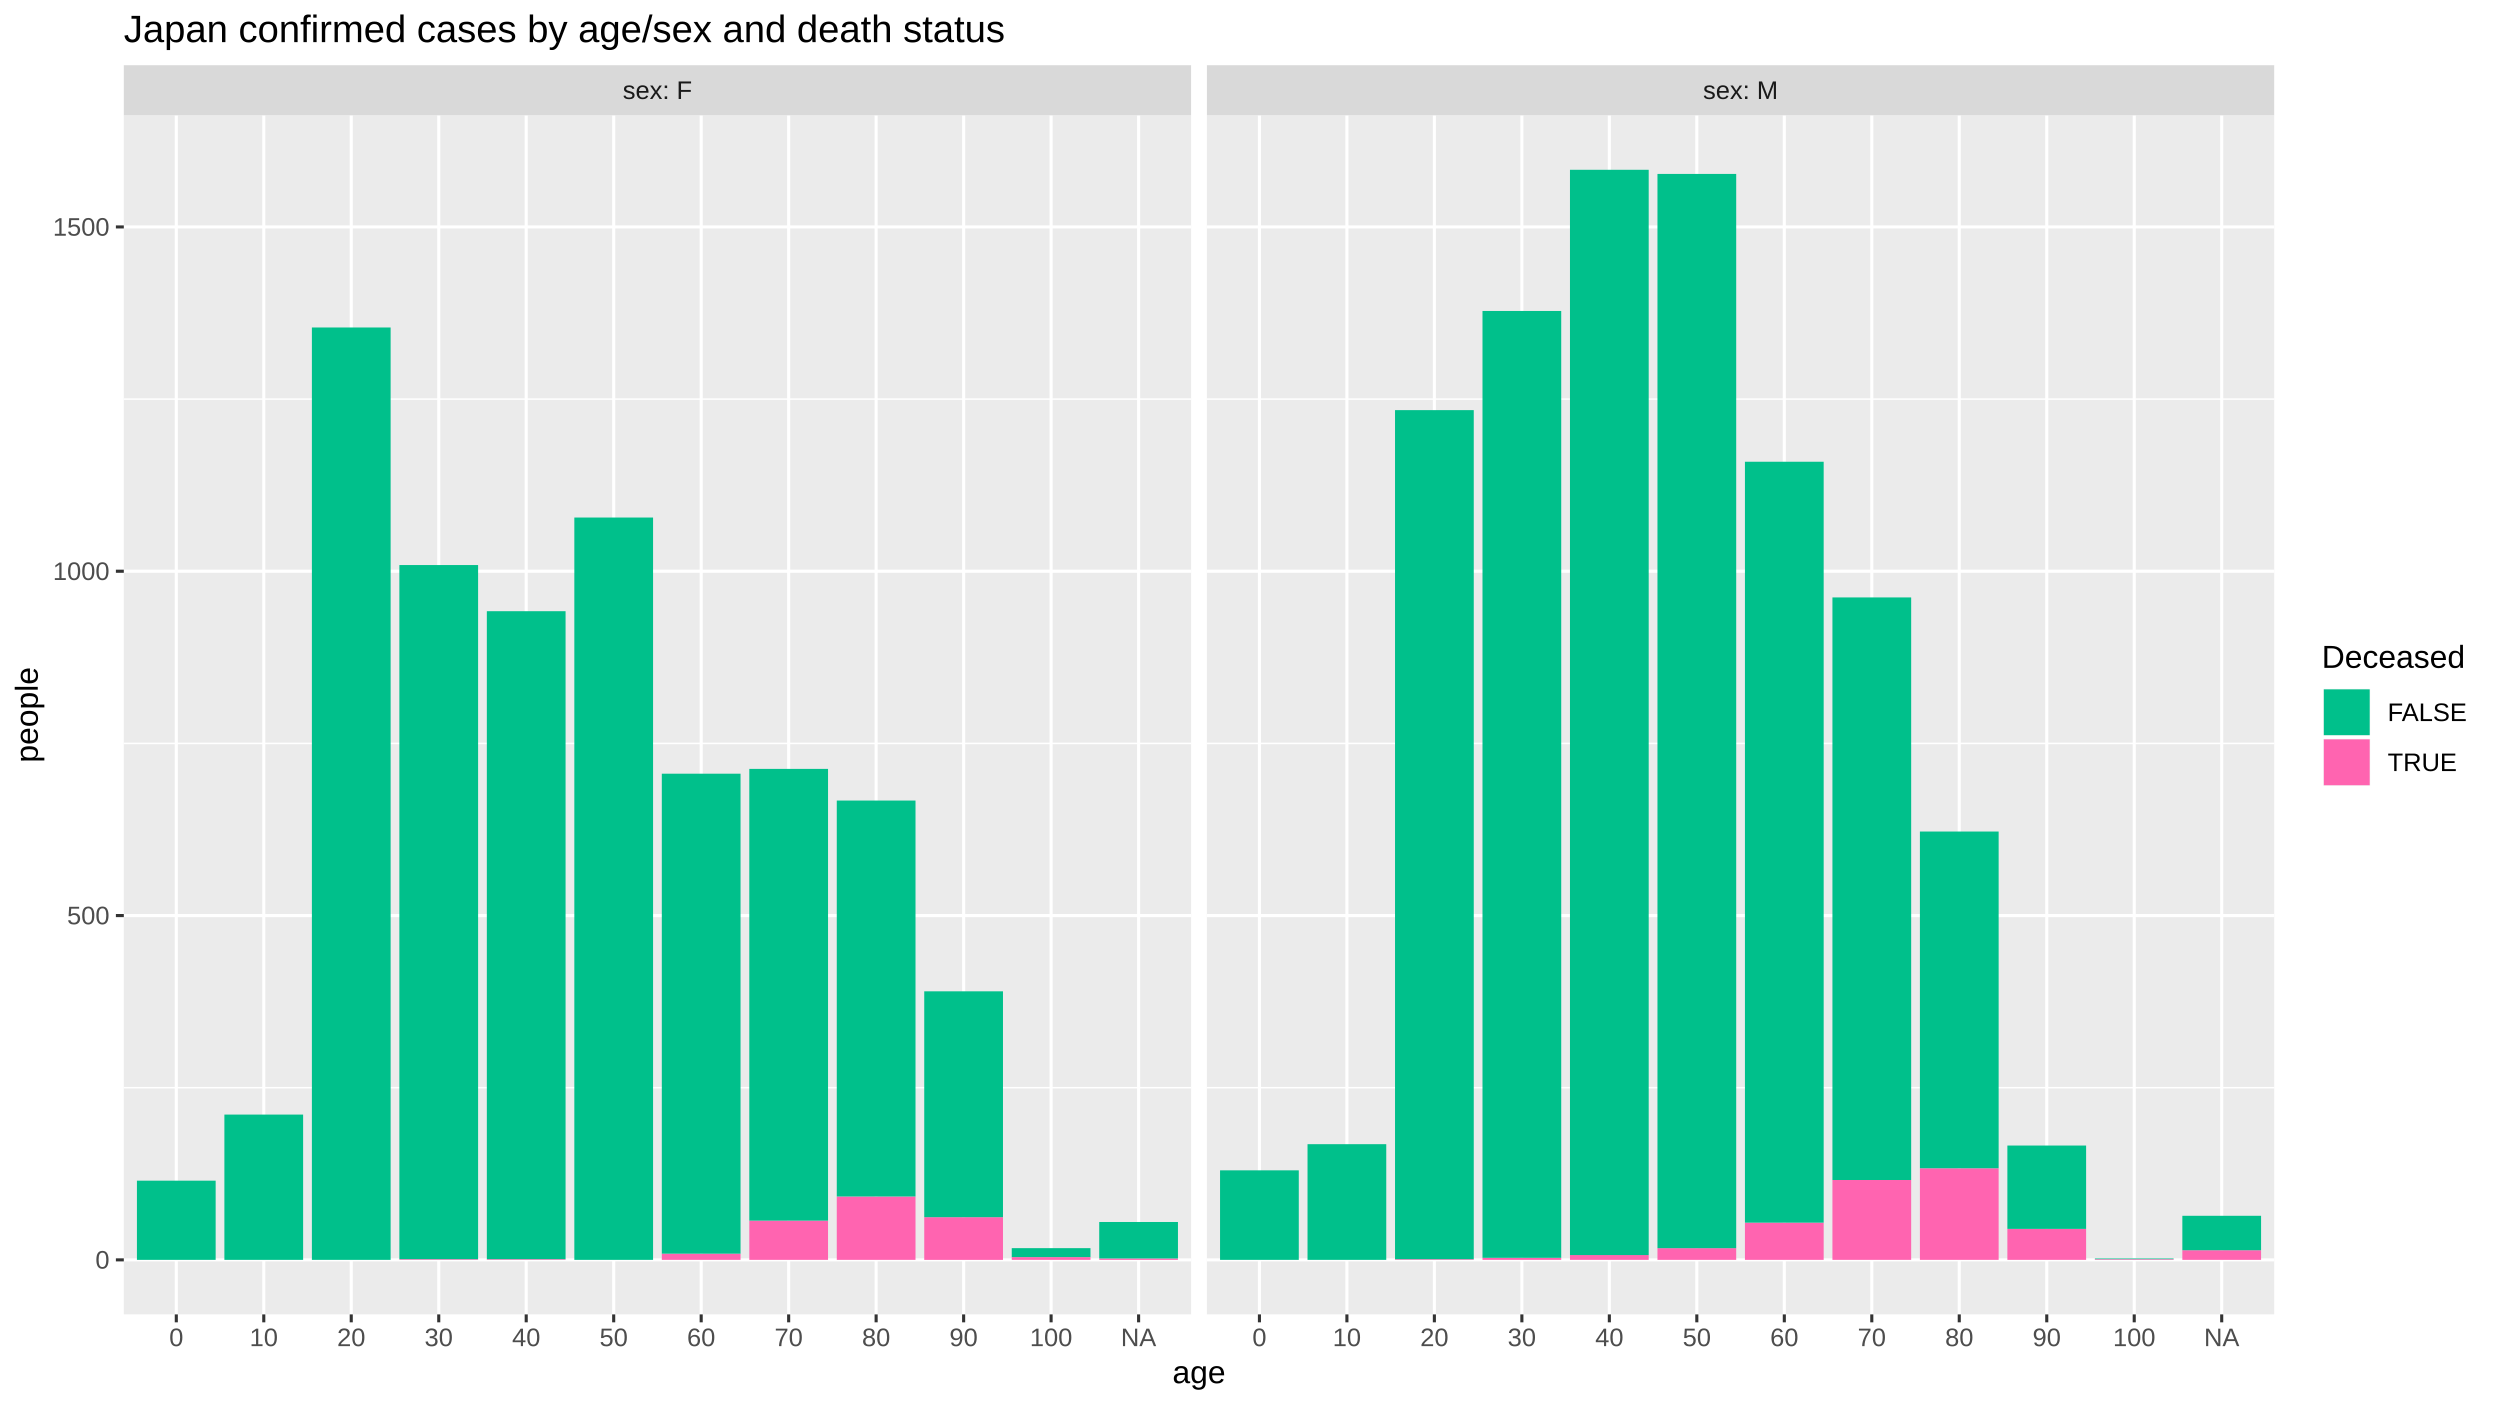
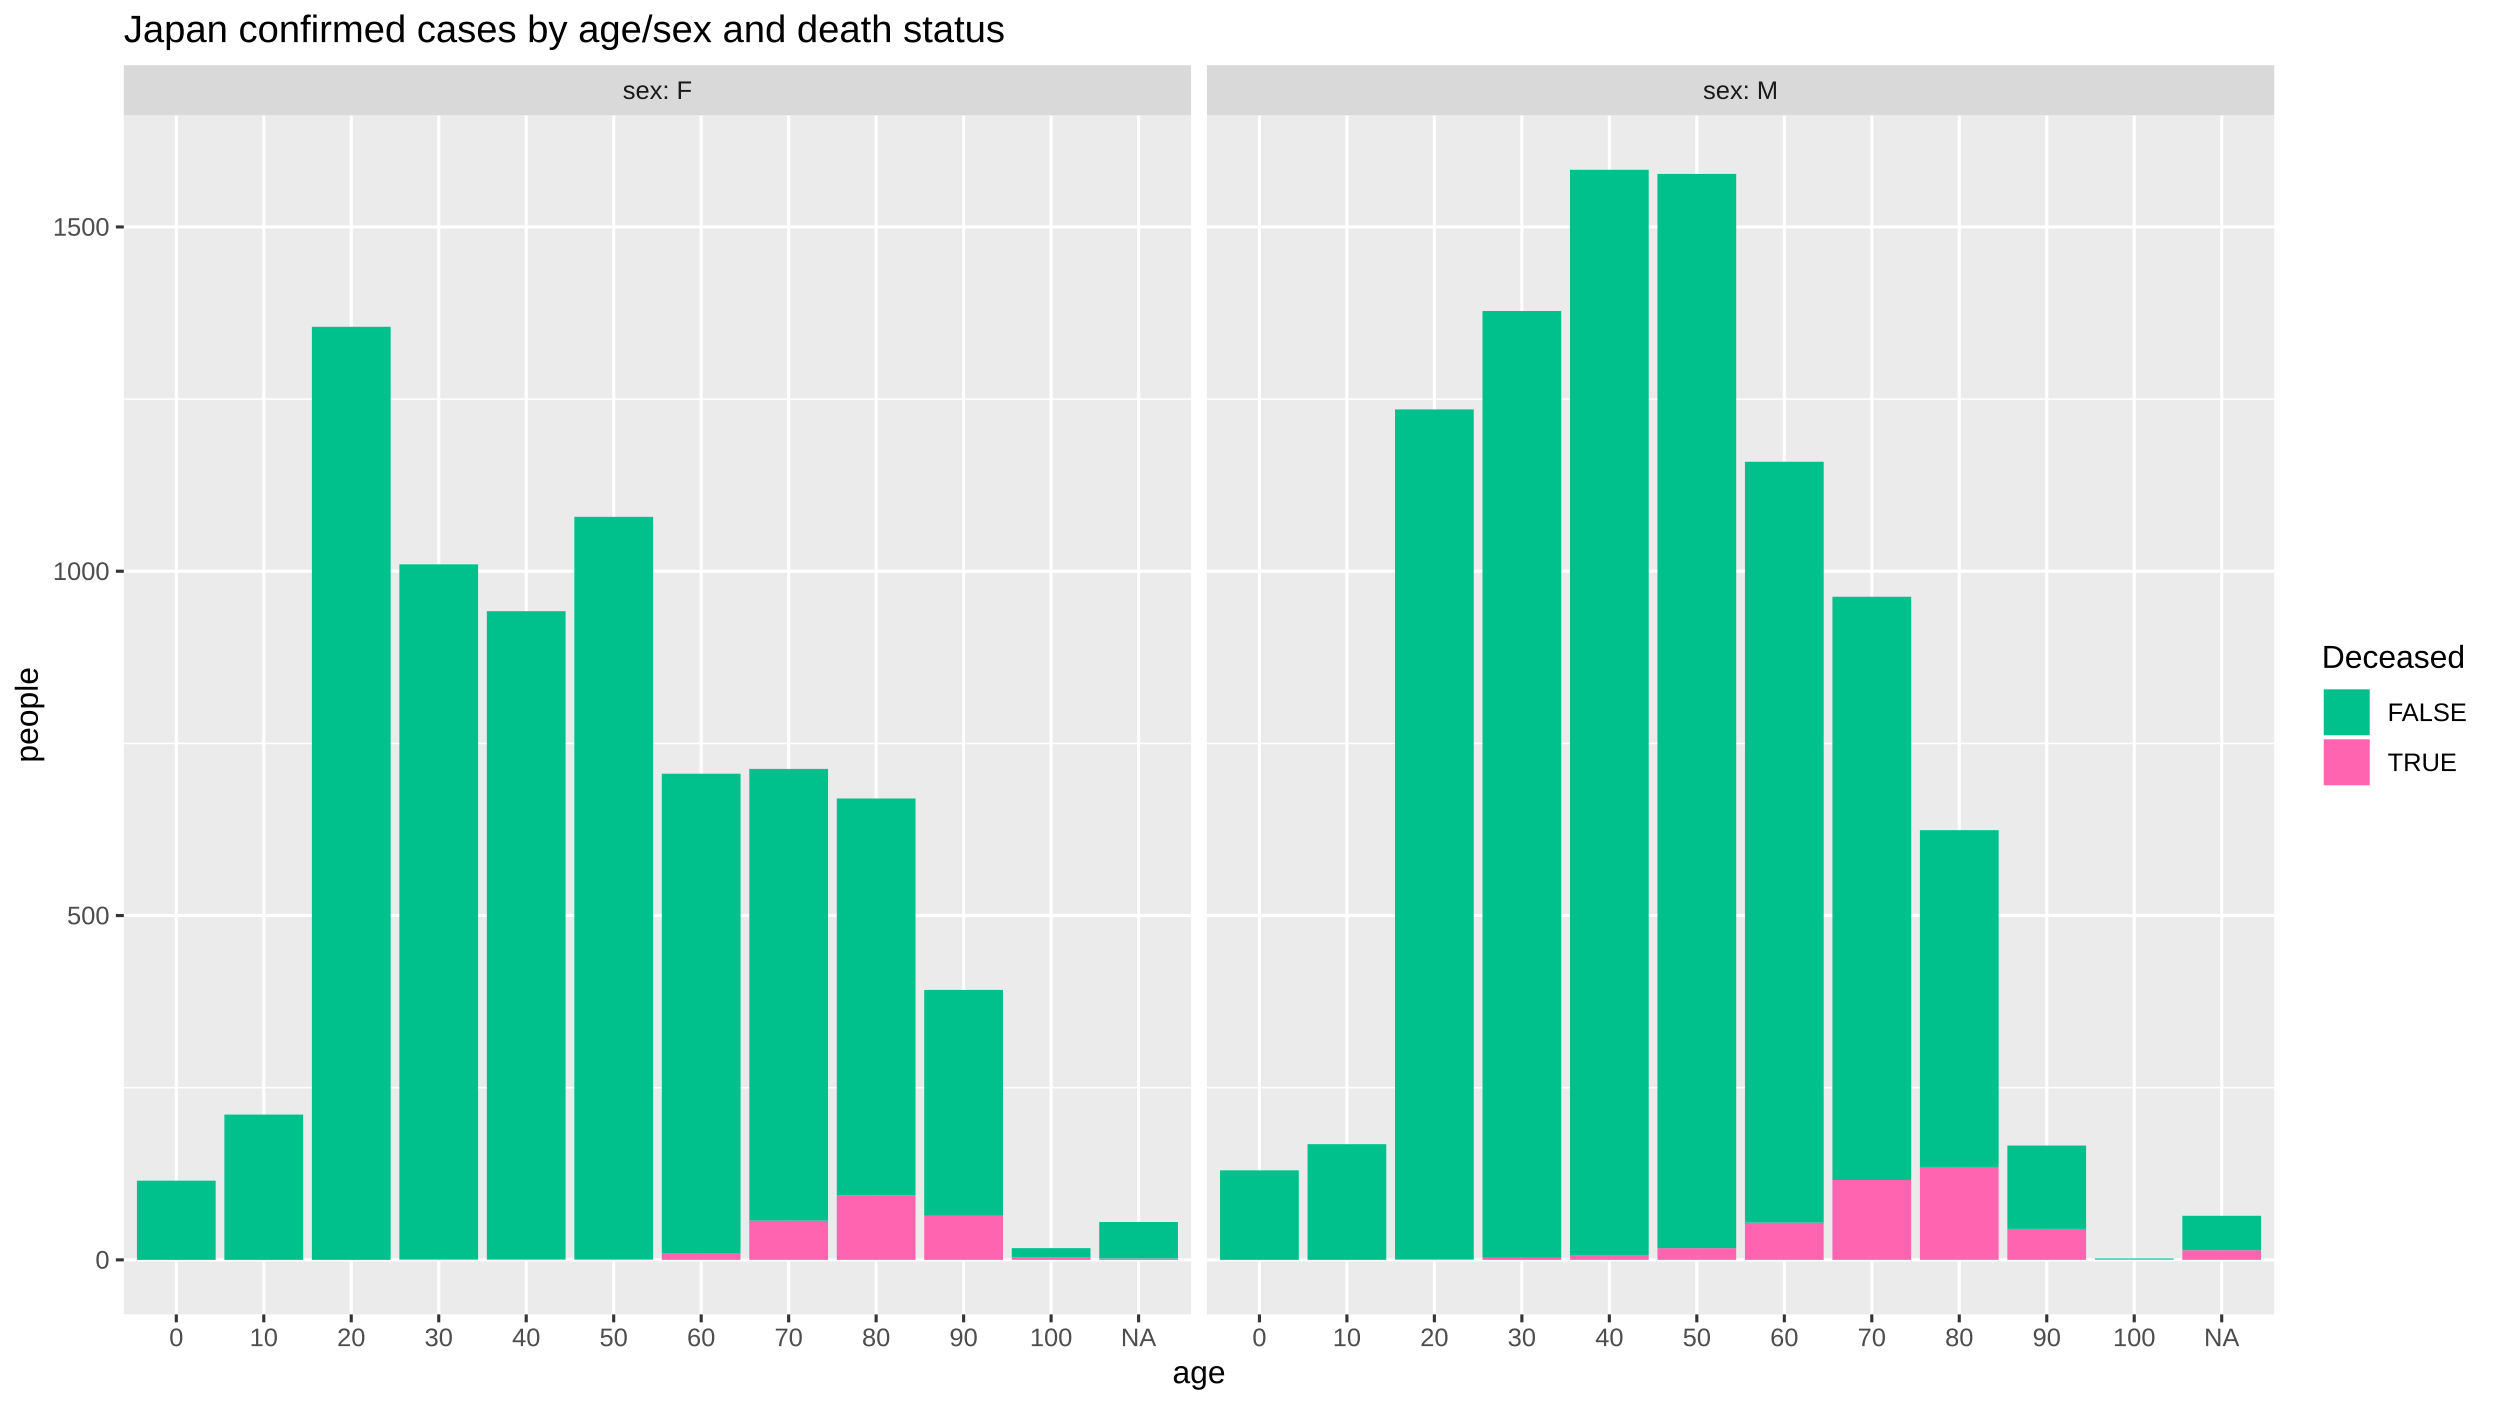
<svg xmlns="http://www.w3.org/2000/svg" viewBox="0 0 864.00 486.00">
  <defs>
    <style type="text/css">
    line, polyline, polygon, path, rect, circle {
      fill: none;
      stroke: #000000;
      stroke-linecap: round;
      stroke-linejoin: round;
      stroke-miterlimit: 10.00;
    }
  </style>
  </defs>
  <rect width="100%" height="100%" style="stroke: none; fill: #FFFFFF;" />
  <rect x="0.00" y="-0" width="864.00" height="486.00" style="stroke-width: 1.07; stroke: #FFFFFF; fill: #FFFFFF;" />
  <defs>
    <clipPath id="cpNDIuNzl8NDExLjY0fDQ1NC4yNXwzOS44NA==">
      <rect x="42.79" y="39.84" width="368.85" height="414.40" />
    </clipPath>
  </defs>
  <rect x="42.79" y="39.84" width="368.85" height="414.40" style="stroke-width: 1.07; stroke: none; fill: #EBEBEB;" clip-path="url(#cpNDIuNzl8NDExLjY0fDQ1NC4yNXwzOS44NA==)" />
  <polyline points="42.79,375.91 411.64,375.91 " style="stroke-width: 0.53; stroke: #FFFFFF; stroke-linecap: butt;" clip-path="url(#cpNDIuNzl8NDExLjY0fDQ1NC4yNXwzOS44NA==)" />
  <polyline points="42.79,256.92 411.64,256.92 " style="stroke-width: 0.53; stroke: #FFFFFF; stroke-linecap: butt;" clip-path="url(#cpNDIuNzl8NDExLjY0fDQ1NC4yNXwzOS44NA==)" />
  <polyline points="42.79,137.93 411.64,137.93 " style="stroke-width: 0.53; stroke: #FFFFFF; stroke-linecap: butt;" clip-path="url(#cpNDIuNzl8NDExLjY0fDQ1NC4yNXwzOS44NA==)" />
  <polyline points="42.79,435.41 411.64,435.41 " style="stroke-width: 1.07; stroke: #FFFFFF; stroke-linecap: butt;" clip-path="url(#cpNDIuNzl8NDExLjY0fDQ1NC4yNXwzOS44NA==)" />
  <polyline points="42.79,316.42 411.64,316.42 " style="stroke-width: 1.07; stroke: #FFFFFF; stroke-linecap: butt;" clip-path="url(#cpNDIuNzl8NDExLjY0fDQ1NC4yNXwzOS44NA==)" />
  <polyline points="42.79,197.42 411.64,197.42 " style="stroke-width: 1.07; stroke: #FFFFFF; stroke-linecap: butt;" clip-path="url(#cpNDIuNzl8NDExLjY0fDQ1NC4yNXwzOS44NA==)" />
  <polyline points="42.79,78.43 411.64,78.43 " style="stroke-width: 1.07; stroke: #FFFFFF; stroke-linecap: butt;" clip-path="url(#cpNDIuNzl8NDExLjY0fDQ1NC4yNXwzOS44NA==)" />
  <polyline points="60.93,454.25 60.93,39.84 " style="stroke-width: 1.07; stroke: #FFFFFF; stroke-linecap: butt;" clip-path="url(#cpNDIuNzl8NDExLjY0fDQ1NC4yNXwzOS44NA==)" />
  <polyline points="91.16,454.25 91.16,39.84 " style="stroke-width: 1.07; stroke: #FFFFFF; stroke-linecap: butt;" clip-path="url(#cpNDIuNzl8NDExLjY0fDQ1NC4yNXwzOS44NA==)" />
  <polyline points="121.39,454.25 121.39,39.84 " style="stroke-width: 1.07; stroke: #FFFFFF; stroke-linecap: butt;" clip-path="url(#cpNDIuNzl8NDExLjY0fDQ1NC4yNXwzOS44NA==)" />
  <polyline points="151.63,454.25 151.63,39.84 " style="stroke-width: 1.07; stroke: #FFFFFF; stroke-linecap: butt;" clip-path="url(#cpNDIuNzl8NDExLjY0fDQ1NC4yNXwzOS44NA==)" />
  <polyline points="181.86,454.25 181.86,39.84 " style="stroke-width: 1.07; stroke: #FFFFFF; stroke-linecap: butt;" clip-path="url(#cpNDIuNzl8NDExLjY0fDQ1NC4yNXwzOS44NA==)" />
  <polyline points="212.09,454.25 212.09,39.84 " style="stroke-width: 1.07; stroke: #FFFFFF; stroke-linecap: butt;" clip-path="url(#cpNDIuNzl8NDExLjY0fDQ1NC4yNXwzOS44NA==)" />
  <polyline points="242.33,454.25 242.33,39.84 " style="stroke-width: 1.07; stroke: #FFFFFF; stroke-linecap: butt;" clip-path="url(#cpNDIuNzl8NDExLjY0fDQ1NC4yNXwzOS44NA==)" />
  <polyline points="272.56,454.25 272.56,39.84 " style="stroke-width: 1.07; stroke: #FFFFFF; stroke-linecap: butt;" clip-path="url(#cpNDIuNzl8NDExLjY0fDQ1NC4yNXwzOS44NA==)" />
  <polyline points="302.79,454.25 302.79,39.84 " style="stroke-width: 1.07; stroke: #FFFFFF; stroke-linecap: butt;" clip-path="url(#cpNDIuNzl8NDExLjY0fDQ1NC4yNXwzOS44NA==)" />
  <polyline points="333.03,454.25 333.03,39.84 " style="stroke-width: 1.07; stroke: #FFFFFF; stroke-linecap: butt;" clip-path="url(#cpNDIuNzl8NDExLjY0fDQ1NC4yNXwzOS44NA==)" />
  <polyline points="363.26,454.25 363.26,39.84 " style="stroke-width: 1.07; stroke: #FFFFFF; stroke-linecap: butt;" clip-path="url(#cpNDIuNzl8NDExLjY0fDQ1NC4yNXwzOS44NA==)" />
  <polyline points="393.50,454.25 393.50,39.84 " style="stroke-width: 1.07; stroke: #FFFFFF; stroke-linecap: butt;" clip-path="url(#cpNDIuNzl8NDExLjY0fDQ1NC4yNXwzOS44NA==)" />
  <rect x="47.32" y="408.04" width="27.21" height="27.37" style="stroke-width: 1.07; stroke: none; stroke-linecap: butt; fill: #00C08B;" clip-path="url(#cpNDIuNzl8NDExLjY0fDQ1NC4yNXwzOS44NA==)" />
  <rect x="77.55" y="385.20" width="27.21" height="50.21" style="stroke-width: 1.07; stroke: none; stroke-linecap: butt; fill: #00C08B;" clip-path="url(#cpNDIuNzl8NDExLjY0fDQ1NC4yNXwzOS44NA==)" />
-   <rect x="107.79" y="113.18" width="27.21" height="322.23" style="stroke-width: 1.07; stroke: none; stroke-linecap: butt; fill: #00C08B;" clip-path="url(#cpNDIuNzl8NDExLjY0fDQ1NC4yNXwzOS44NA==)" />
+   <rect x="107.79" y="112.94" width="27.21" height="322.47" style="stroke-width: 1.07; stroke: none; stroke-linecap: butt; fill: #00C08B;" clip-path="url(#cpNDIuNzl8NDExLjY0fDQ1NC4yNXwzOS44NA==)" />
  <rect x="138.02" y="435.17" width="27.21" height="0.24" style="stroke-width: 1.07; stroke: none; stroke-linecap: butt; fill: #FF64B0;" clip-path="url(#cpNDIuNzl8NDExLjY0fDQ1NC4yNXwzOS44NA==)" />
-   <rect x="138.02" y="195.28" width="27.21" height="239.89" style="stroke-width: 1.07; stroke: none; stroke-linecap: butt; fill: #00C08B;" clip-path="url(#cpNDIuNzl8NDExLjY0fDQ1NC4yNXwzOS44NA==)" />
+   <rect x="138.02" y="195.04" width="27.21" height="240.13" style="stroke-width: 1.07; stroke: none; stroke-linecap: butt; fill: #00C08B;" clip-path="url(#cpNDIuNzl8NDExLjY0fDQ1NC4yNXwzOS44NA==)" />
  <rect x="168.25" y="435.17" width="27.21" height="0.24" style="stroke-width: 1.07; stroke: none; stroke-linecap: butt; fill: #FF64B0;" clip-path="url(#cpNDIuNzl8NDExLjY0fDQ1NC4yNXwzOS44NA==)" />
  <rect x="168.25" y="211.23" width="27.21" height="223.94" style="stroke-width: 1.07; stroke: none; stroke-linecap: butt; fill: #00C08B;" clip-path="url(#cpNDIuNzl8NDExLjY0fDQ1NC4yNXwzOS44NA==)" />
-   <rect x="198.49" y="178.86" width="27.21" height="256.55" style="stroke-width: 1.07; stroke: none; stroke-linecap: butt; fill: #00C08B;" clip-path="url(#cpNDIuNzl8NDExLjY0fDQ1NC4yNXwzOS44NA==)" />
+   <rect x="198.49" y="435.17" width="27.21" height="0.24" style="stroke-width: 1.07; stroke: none; stroke-linecap: butt; fill: #FF64B0;" clip-path="url(#cpNDIuNzl8NDExLjY0fDQ1NC4yNXwzOS44NA==)" />
+   <rect x="198.49" y="178.62" width="27.21" height="256.55" style="stroke-width: 1.07; stroke: none; stroke-linecap: butt; fill: #00C08B;" clip-path="url(#cpNDIuNzl8NDExLjY0fDQ1NC4yNXwzOS44NA==)" />
  <rect x="228.72" y="433.27" width="27.21" height="2.14" style="stroke-width: 1.07; stroke: none; stroke-linecap: butt; fill: #FF64B0;" clip-path="url(#cpNDIuNzl8NDExLjY0fDQ1NC4yNXwzOS44NA==)" />
  <rect x="228.72" y="267.39" width="27.21" height="165.88" style="stroke-width: 1.07; stroke: none; stroke-linecap: butt; fill: #00C08B;" clip-path="url(#cpNDIuNzl8NDExLjY0fDQ1NC4yNXwzOS44NA==)" />
  <rect x="258.96" y="421.84" width="27.21" height="13.57" style="stroke-width: 1.07; stroke: none; stroke-linecap: butt; fill: #FF64B0;" clip-path="url(#cpNDIuNzl8NDExLjY0fDQ1NC4yNXwzOS44NA==)" />
  <rect x="258.96" y="265.73" width="27.21" height="156.12" style="stroke-width: 1.07; stroke: none; stroke-linecap: butt; fill: #00C08B;" clip-path="url(#cpNDIuNzl8NDExLjY0fDQ1NC4yNXwzOS44NA==)" />
-   <rect x="289.19" y="413.52" width="27.21" height="21.89" style="stroke-width: 1.07; stroke: none; stroke-linecap: butt; fill: #FF64B0;" clip-path="url(#cpNDIuNzl8NDExLjY0fDQ1NC4yNXwzOS44NA==)" />
-   <rect x="289.19" y="276.67" width="27.21" height="136.84" style="stroke-width: 1.07; stroke: none; stroke-linecap: butt; fill: #00C08B;" clip-path="url(#cpNDIuNzl8NDExLjY0fDQ1NC4yNXwzOS44NA==)" />
-   <rect x="319.42" y="420.66" width="27.21" height="14.76" style="stroke-width: 1.07; stroke: none; stroke-linecap: butt; fill: #FF64B0;" clip-path="url(#cpNDIuNzl8NDExLjY0fDQ1NC4yNXwzOS44NA==)" />
-   <rect x="319.42" y="342.60" width="27.21" height="78.06" style="stroke-width: 1.07; stroke: none; stroke-linecap: butt; fill: #00C08B;" clip-path="url(#cpNDIuNzl8NDExLjY0fDQ1NC4yNXwzOS44NA==)" />
+   <rect x="289.19" y="413.04" width="27.21" height="22.37" style="stroke-width: 1.07; stroke: none; stroke-linecap: butt; fill: #FF64B0;" clip-path="url(#cpNDIuNzl8NDExLjY0fDQ1NC4yNXwzOS44NA==)" />
+   <rect x="289.19" y="275.96" width="27.21" height="137.08" style="stroke-width: 1.07; stroke: none; stroke-linecap: butt; fill: #00C08B;" clip-path="url(#cpNDIuNzl8NDExLjY0fDQ1NC4yNXwzOS44NA==)" />
+   <rect x="319.42" y="420.18" width="27.21" height="15.23" style="stroke-width: 1.07; stroke: none; stroke-linecap: butt; fill: #FF64B0;" clip-path="url(#cpNDIuNzl8NDExLjY0fDQ1NC4yNXwzOS44NA==)" />
+   <rect x="319.42" y="342.12" width="27.21" height="78.06" style="stroke-width: 1.07; stroke: none; stroke-linecap: butt; fill: #00C08B;" clip-path="url(#cpNDIuNzl8NDExLjY0fDQ1NC4yNXwzOS44NA==)" />
  <rect x="349.66" y="434.46" width="27.21" height="0.95" style="stroke-width: 1.07; stroke: none; stroke-linecap: butt; fill: #FF64B0;" clip-path="url(#cpNDIuNzl8NDExLjY0fDQ1NC4yNXwzOS44NA==)" />
  <rect x="349.66" y="431.36" width="27.21" height="3.09" style="stroke-width: 1.07; stroke: none; stroke-linecap: butt; fill: #00C08B;" clip-path="url(#cpNDIuNzl8NDExLjY0fDQ1NC4yNXwzOS44NA==)" />
  <rect x="379.89" y="434.93" width="27.21" height="0.48" style="stroke-width: 1.07; stroke: none; stroke-linecap: butt; fill: #FF64B0;" clip-path="url(#cpNDIuNzl8NDExLjY0fDQ1NC4yNXwzOS44NA==)" />
  <rect x="379.89" y="422.32" width="27.21" height="12.61" style="stroke-width: 1.07; stroke: none; stroke-linecap: butt; fill: #00C08B;" clip-path="url(#cpNDIuNzl8NDExLjY0fDQ1NC4yNXwzOS44NA==)" />
  <defs>
    <clipPath id="cpMC4wMHw4NjQuMDB8NDg2LjAwfDAuMDA=">
      <rect x="0.00" y="0.00" width="864.00" height="486.00" />
    </clipPath>
  </defs>
  <defs>
    <clipPath id="cpNDE3LjExfDc4NS45N3w0NTQuMjV8MzkuODQ=">
      <rect x="417.11" y="39.84" width="368.85" height="414.40" />
    </clipPath>
  </defs>
  <rect x="417.11" y="39.84" width="368.85" height="414.40" style="stroke-width: 1.07; stroke: none; fill: #EBEBEB;" clip-path="url(#cpNDE3LjExfDc4NS45N3w0NTQuMjV8MzkuODQ=)" />
  <polyline points="417.11,375.91 785.97,375.91 " style="stroke-width: 0.53; stroke: #FFFFFF; stroke-linecap: butt;" clip-path="url(#cpNDE3LjExfDc4NS45N3w0NTQuMjV8MzkuODQ=)" />
  <polyline points="417.11,256.92 785.97,256.92 " style="stroke-width: 0.53; stroke: #FFFFFF; stroke-linecap: butt;" clip-path="url(#cpNDE3LjExfDc4NS45N3w0NTQuMjV8MzkuODQ=)" />
  <polyline points="417.11,137.93 785.97,137.93 " style="stroke-width: 0.53; stroke: #FFFFFF; stroke-linecap: butt;" clip-path="url(#cpNDE3LjExfDc4NS45N3w0NTQuMjV8MzkuODQ=)" />
  <polyline points="417.11,435.41 785.97,435.41 " style="stroke-width: 1.07; stroke: #FFFFFF; stroke-linecap: butt;" clip-path="url(#cpNDE3LjExfDc4NS45N3w0NTQuMjV8MzkuODQ=)" />
  <polyline points="417.11,316.42 785.97,316.42 " style="stroke-width: 1.07; stroke: #FFFFFF; stroke-linecap: butt;" clip-path="url(#cpNDE3LjExfDc4NS45N3w0NTQuMjV8MzkuODQ=)" />
  <polyline points="417.11,197.42 785.97,197.42 " style="stroke-width: 1.07; stroke: #FFFFFF; stroke-linecap: butt;" clip-path="url(#cpNDE3LjExfDc4NS45N3w0NTQuMjV8MzkuODQ=)" />
  <polyline points="417.11,78.43 785.97,78.43 " style="stroke-width: 1.07; stroke: #FFFFFF; stroke-linecap: butt;" clip-path="url(#cpNDE3LjExfDc4NS45N3w0NTQuMjV8MzkuODQ=)" />
  <polyline points="435.26,454.25 435.26,39.84 " style="stroke-width: 1.07; stroke: #FFFFFF; stroke-linecap: butt;" clip-path="url(#cpNDE3LjExfDc4NS45N3w0NTQuMjV8MzkuODQ=)" />
  <polyline points="465.49,454.25 465.49,39.84 " style="stroke-width: 1.07; stroke: #FFFFFF; stroke-linecap: butt;" clip-path="url(#cpNDE3LjExfDc4NS45N3w0NTQuMjV8MzkuODQ=)" />
  <polyline points="495.72,454.25 495.72,39.84 " style="stroke-width: 1.07; stroke: #FFFFFF; stroke-linecap: butt;" clip-path="url(#cpNDE3LjExfDc4NS45N3w0NTQuMjV8MzkuODQ=)" />
  <polyline points="525.96,454.25 525.96,39.84 " style="stroke-width: 1.07; stroke: #FFFFFF; stroke-linecap: butt;" clip-path="url(#cpNDE3LjExfDc4NS45N3w0NTQuMjV8MzkuODQ=)" />
  <polyline points="556.19,454.25 556.19,39.84 " style="stroke-width: 1.07; stroke: #FFFFFF; stroke-linecap: butt;" clip-path="url(#cpNDE3LjExfDc4NS45N3w0NTQuMjV8MzkuODQ=)" />
  <polyline points="586.42,454.25 586.42,39.84 " style="stroke-width: 1.07; stroke: #FFFFFF; stroke-linecap: butt;" clip-path="url(#cpNDE3LjExfDc4NS45N3w0NTQuMjV8MzkuODQ=)" />
  <polyline points="616.66,454.25 616.66,39.84 " style="stroke-width: 1.07; stroke: #FFFFFF; stroke-linecap: butt;" clip-path="url(#cpNDE3LjExfDc4NS45N3w0NTQuMjV8MzkuODQ=)" />
  <polyline points="646.89,454.25 646.89,39.84 " style="stroke-width: 1.07; stroke: #FFFFFF; stroke-linecap: butt;" clip-path="url(#cpNDE3LjExfDc4NS45N3w0NTQuMjV8MzkuODQ=)" />
  <polyline points="677.12,454.25 677.12,39.84 " style="stroke-width: 1.07; stroke: #FFFFFF; stroke-linecap: butt;" clip-path="url(#cpNDE3LjExfDc4NS45N3w0NTQuMjV8MzkuODQ=)" />
  <polyline points="707.36,454.25 707.36,39.84 " style="stroke-width: 1.07; stroke: #FFFFFF; stroke-linecap: butt;" clip-path="url(#cpNDE3LjExfDc4NS45N3w0NTQuMjV8MzkuODQ=)" />
  <polyline points="737.59,454.25 737.59,39.84 " style="stroke-width: 1.07; stroke: #FFFFFF; stroke-linecap: butt;" clip-path="url(#cpNDE3LjExfDc4NS45N3w0NTQuMjV8MzkuODQ=)" />
  <polyline points="767.82,454.25 767.82,39.84 " style="stroke-width: 1.07; stroke: #FFFFFF; stroke-linecap: butt;" clip-path="url(#cpNDE3LjExfDc4NS45N3w0NTQuMjV8MzkuODQ=)" />
  <rect x="421.65" y="404.47" width="27.21" height="30.94" style="stroke-width: 1.07; stroke: none; stroke-linecap: butt; fill: #00C08B;" clip-path="url(#cpNDE3LjExfDc4NS45N3w0NTQuMjV8MzkuODQ=)" />
  <rect x="451.88" y="395.43" width="27.21" height="39.98" style="stroke-width: 1.07; stroke: none; stroke-linecap: butt; fill: #00C08B;" clip-path="url(#cpNDE3LjExfDc4NS45N3w0NTQuMjV8MzkuODQ=)" />
  <rect x="482.12" y="435.17" width="27.21" height="0.24" style="stroke-width: 1.07; stroke: none; stroke-linecap: butt; fill: #FF64B0;" clip-path="url(#cpNDE3LjExfDc4NS45N3w0NTQuMjV8MzkuODQ=)" />
-   <rect x="482.12" y="141.74" width="27.21" height="293.44" style="stroke-width: 1.07; stroke: none; stroke-linecap: butt; fill: #00C08B;" clip-path="url(#cpNDE3LjExfDc4NS45N3w0NTQuMjV8MzkuODQ=)" />
+   <rect x="482.12" y="141.50" width="27.21" height="293.67" style="stroke-width: 1.07; stroke: none; stroke-linecap: butt; fill: #00C08B;" clip-path="url(#cpNDE3LjExfDc4NS45N3w0NTQuMjV8MzkuODQ=)" />
  <rect x="512.35" y="434.70" width="27.21" height="0.71" style="stroke-width: 1.07; stroke: none; stroke-linecap: butt; fill: #FF64B0;" clip-path="url(#cpNDE3LjExfDc4NS45N3w0NTQuMjV8MzkuODQ=)" />
  <rect x="512.35" y="107.47" width="27.21" height="327.23" style="stroke-width: 1.07; stroke: none; stroke-linecap: butt; fill: #00C08B;" clip-path="url(#cpNDE3LjExfDc4NS45N3w0NTQuMjV8MzkuODQ=)" />
  <rect x="542.58" y="433.74" width="27.21" height="1.67" style="stroke-width: 1.07; stroke: none; stroke-linecap: butt; fill: #FF64B0;" clip-path="url(#cpNDE3LjExfDc4NS45N3w0NTQuMjV8MzkuODQ=)" />
  <rect x="542.58" y="58.68" width="27.21" height="375.07" style="stroke-width: 1.07; stroke: none; stroke-linecap: butt; fill: #00C08B;" clip-path="url(#cpNDE3LjExfDc4NS45N3w0NTQuMjV8MzkuODQ=)" />
  <rect x="572.82" y="431.36" width="27.21" height="4.05" style="stroke-width: 1.07; stroke: none; stroke-linecap: butt; fill: #FF64B0;" clip-path="url(#cpNDE3LjExfDc4NS45N3w0NTQuMjV8MzkuODQ=)" />
  <rect x="572.82" y="60.11" width="27.21" height="371.26" style="stroke-width: 1.07; stroke: none; stroke-linecap: butt; fill: #00C08B;" clip-path="url(#cpNDE3LjExfDc4NS45N3w0NTQuMjV8MzkuODQ=)" />
  <rect x="603.05" y="422.56" width="27.21" height="12.85" style="stroke-width: 1.07; stroke: none; stroke-linecap: butt; fill: #FF64B0;" clip-path="url(#cpNDE3LjExfDc4NS45N3w0NTQuMjV8MzkuODQ=)" />
  <rect x="603.05" y="159.58" width="27.21" height="262.97" style="stroke-width: 1.07; stroke: none; stroke-linecap: butt; fill: #00C08B;" clip-path="url(#cpNDE3LjExfDc4NS45N3w0NTQuMjV8MzkuODQ=)" />
  <rect x="633.29" y="407.80" width="27.21" height="27.61" style="stroke-width: 1.07; stroke: none; stroke-linecap: butt; fill: #FF64B0;" clip-path="url(#cpNDE3LjExfDc4NS45N3w0NTQuMjV8MzkuODQ=)" />
-   <rect x="633.29" y="206.47" width="27.21" height="201.34" style="stroke-width: 1.07; stroke: none; stroke-linecap: butt; fill: #00C08B;" clip-path="url(#cpNDE3LjExfDc4NS45N3w0NTQuMjV8MzkuODQ=)" />
-   <rect x="663.52" y="403.76" width="27.21" height="31.65" style="stroke-width: 1.07; stroke: none; stroke-linecap: butt; fill: #FF64B0;" clip-path="url(#cpNDE3LjExfDc4NS45N3w0NTQuMjV8MzkuODQ=)" />
-   <rect x="663.52" y="287.38" width="27.21" height="116.37" style="stroke-width: 1.07; stroke: none; stroke-linecap: butt; fill: #00C08B;" clip-path="url(#cpNDE3LjExfDc4NS45N3w0NTQuMjV8MzkuODQ=)" />
+   <rect x="633.29" y="206.23" width="27.21" height="201.57" style="stroke-width: 1.07; stroke: none; stroke-linecap: butt; fill: #00C08B;" clip-path="url(#cpNDE3LjExfDc4NS45N3w0NTQuMjV8MzkuODQ=)" />
+   <rect x="663.52" y="403.28" width="27.21" height="32.13" style="stroke-width: 1.07; stroke: none; stroke-linecap: butt; fill: #FF64B0;" clip-path="url(#cpNDE3LjExfDc4NS45N3w0NTQuMjV8MzkuODQ=)" />
+   <rect x="663.52" y="286.91" width="27.21" height="116.37" style="stroke-width: 1.07; stroke: none; stroke-linecap: butt; fill: #00C08B;" clip-path="url(#cpNDE3LjExfDc4NS45N3w0NTQuMjV8MzkuODQ=)" />
  <rect x="693.75" y="424.70" width="27.21" height="10.71" style="stroke-width: 1.07; stroke: none; stroke-linecap: butt; fill: #FF64B0;" clip-path="url(#cpNDE3LjExfDc4NS45N3w0NTQuMjV8MzkuODQ=)" />
  <rect x="693.75" y="395.90" width="27.21" height="28.80" style="stroke-width: 1.07; stroke: none; stroke-linecap: butt; fill: #00C08B;" clip-path="url(#cpNDE3LjExfDc4NS45N3w0NTQuMjV8MzkuODQ=)" />
  <rect x="723.99" y="435.17" width="27.21" height="0.24" style="stroke-width: 1.07; stroke: none; stroke-linecap: butt; fill: #FF64B0;" clip-path="url(#cpNDE3LjExfDc4NS45N3w0NTQuMjV8MzkuODQ=)" />
  <rect x="723.99" y="434.93" width="27.21" height="0.24" style="stroke-width: 1.07; stroke: none; stroke-linecap: butt; fill: #00C08B;" clip-path="url(#cpNDE3LjExfDc4NS45N3w0NTQuMjV8MzkuODQ=)" />
  <rect x="754.22" y="432.08" width="27.21" height="3.33" style="stroke-width: 1.07; stroke: none; stroke-linecap: butt; fill: #FF64B0;" clip-path="url(#cpNDE3LjExfDc4NS45N3w0NTQuMjV8MzkuODQ=)" />
  <rect x="754.22" y="420.18" width="27.21" height="11.90" style="stroke-width: 1.07; stroke: none; stroke-linecap: butt; fill: #00C08B;" clip-path="url(#cpNDE3LjExfDc4NS45N3w0NTQuMjV8MzkuODQ=)" />
  <defs>
    <clipPath id="cpMC4wMHw4NjQuMDB8NDg2LjAwfDAuMDA=">
      <rect x="0.00" y="0.00" width="864.00" height="486.00" />
    </clipPath>
  </defs>
  <defs>
    <clipPath id="cpNDIuNzl8NDExLjY0fDM5Ljg0fDIyLjUz">
      <rect x="42.79" y="22.53" width="368.85" height="17.31" />
    </clipPath>
  </defs>
  <rect x="42.79" y="22.53" width="368.85" height="17.31" style="stroke-width: 1.07; stroke: none; fill: #D9D9D9;" clip-path="url(#cpNDIuNzl8NDExLjY0fDM5Ljg0fDIyLjUz)" />
  <g clip-path="url(#cpNDIuNzl8NDExLjY0fDM5Ljg0fDIyLjUz)">
    <text x="215.23" y="34.21" style="font-size: 8.80px; fill: #1A1A1A; font-family: Liberation Sans;" textLength="23.96px" lengthAdjust="spacingAndGlyphs">sex: F</text>
  </g>
  <defs>
    <clipPath id="cpMC4wMHw4NjQuMDB8NDg2LjAwfDAuMDA=">
      <rect x="0.00" y="0.00" width="864.00" height="486.00" />
    </clipPath>
  </defs>
  <defs>
    <clipPath id="cpNDE3LjExfDc4NS45N3wzOS44NHwyMi41Mw==">
      <rect x="417.11" y="22.53" width="368.85" height="17.31" />
    </clipPath>
  </defs>
  <rect x="417.11" y="22.53" width="368.85" height="17.31" style="stroke-width: 1.07; stroke: none; fill: #D9D9D9;" clip-path="url(#cpNDE3LjExfDc4NS45N3wzOS44NHwyMi41Mw==)" />
  <g clip-path="url(#cpNDE3LjExfDc4NS45N3wzOS44NHwyMi41Mw==)">
    <text x="588.58" y="34.21" style="font-size: 8.80px; fill: #1A1A1A; font-family: Liberation Sans;" textLength="25.91px" lengthAdjust="spacingAndGlyphs">sex: M</text>
  </g>
  <defs>
    <clipPath id="cpMC4wMHw4NjQuMDB8NDg2LjAwfDAuMDA=">
      <rect x="0.00" y="0.00" width="864.00" height="486.00" />
    </clipPath>
  </defs>
  <polyline points="60.93,456.99 60.93,454.25 " style="stroke-width: 1.07; stroke: #333333; stroke-linecap: butt;" clip-path="url(#cpMC4wMHw4NjQuMDB8NDg2LjAwfDAuMDA=)" />
  <polyline points="91.16,456.99 91.16,454.25 " style="stroke-width: 1.07; stroke: #333333; stroke-linecap: butt;" clip-path="url(#cpMC4wMHw4NjQuMDB8NDg2LjAwfDAuMDA=)" />
  <polyline points="121.39,456.99 121.39,454.25 " style="stroke-width: 1.07; stroke: #333333; stroke-linecap: butt;" clip-path="url(#cpMC4wMHw4NjQuMDB8NDg2LjAwfDAuMDA=)" />
  <polyline points="151.63,456.99 151.63,454.25 " style="stroke-width: 1.07; stroke: #333333; stroke-linecap: butt;" clip-path="url(#cpMC4wMHw4NjQuMDB8NDg2LjAwfDAuMDA=)" />
  <polyline points="181.86,456.99 181.86,454.25 " style="stroke-width: 1.07; stroke: #333333; stroke-linecap: butt;" clip-path="url(#cpMC4wMHw4NjQuMDB8NDg2LjAwfDAuMDA=)" />
  <polyline points="212.09,456.99 212.09,454.25 " style="stroke-width: 1.07; stroke: #333333; stroke-linecap: butt;" clip-path="url(#cpMC4wMHw4NjQuMDB8NDg2LjAwfDAuMDA=)" />
  <polyline points="242.33,456.99 242.33,454.25 " style="stroke-width: 1.07; stroke: #333333; stroke-linecap: butt;" clip-path="url(#cpMC4wMHw4NjQuMDB8NDg2LjAwfDAuMDA=)" />
  <polyline points="272.56,456.99 272.56,454.25 " style="stroke-width: 1.07; stroke: #333333; stroke-linecap: butt;" clip-path="url(#cpMC4wMHw4NjQuMDB8NDg2LjAwfDAuMDA=)" />
  <polyline points="302.79,456.99 302.79,454.25 " style="stroke-width: 1.07; stroke: #333333; stroke-linecap: butt;" clip-path="url(#cpMC4wMHw4NjQuMDB8NDg2LjAwfDAuMDA=)" />
  <polyline points="333.03,456.99 333.03,454.25 " style="stroke-width: 1.07; stroke: #333333; stroke-linecap: butt;" clip-path="url(#cpMC4wMHw4NjQuMDB8NDg2LjAwfDAuMDA=)" />
  <polyline points="363.26,456.99 363.26,454.25 " style="stroke-width: 1.07; stroke: #333333; stroke-linecap: butt;" clip-path="url(#cpMC4wMHw4NjQuMDB8NDg2LjAwfDAuMDA=)" />
  <polyline points="393.50,456.99 393.50,454.25 " style="stroke-width: 1.07; stroke: #333333; stroke-linecap: butt;" clip-path="url(#cpMC4wMHw4NjQuMDB8NDg2LjAwfDAuMDA=)" />
  <g clip-path="url(#cpMC4wMHw4NjQuMDB8NDg2LjAwfDAuMDA=)">
    <text x="58.48" y="465.23" style="font-size: 8.80px; fill: #4D4D4D; font-family: Liberation Sans;" textLength="4.89px" lengthAdjust="spacingAndGlyphs">0</text>
  </g>
  <g clip-path="url(#cpMC4wMHw4NjQuMDB8NDg2LjAwfDAuMDA=)">
    <text x="86.27" y="465.23" style="font-size: 8.80px; fill: #4D4D4D; font-family: Liberation Sans;" textLength="9.79px" lengthAdjust="spacingAndGlyphs">10</text>
  </g>
  <g clip-path="url(#cpMC4wMHw4NjQuMDB8NDg2LjAwfDAuMDA=)">
    <text x="116.50" y="465.23" style="font-size: 8.80px; fill: #4D4D4D; font-family: Liberation Sans;" textLength="9.79px" lengthAdjust="spacingAndGlyphs">20</text>
  </g>
  <g clip-path="url(#cpMC4wMHw4NjQuMDB8NDg2LjAwfDAuMDA=)">
    <text x="146.73" y="465.23" style="font-size: 8.80px; fill: #4D4D4D; font-family: Liberation Sans;" textLength="9.79px" lengthAdjust="spacingAndGlyphs">30</text>
  </g>
  <g clip-path="url(#cpMC4wMHw4NjQuMDB8NDg2LjAwfDAuMDA=)">
    <text x="176.97" y="465.23" style="font-size: 8.80px; fill: #4D4D4D; font-family: Liberation Sans;" textLength="9.79px" lengthAdjust="spacingAndGlyphs">40</text>
  </g>
  <g clip-path="url(#cpMC4wMHw4NjQuMDB8NDg2LjAwfDAuMDA=)">
    <text x="207.20" y="465.23" style="font-size: 8.80px; fill: #4D4D4D; font-family: Liberation Sans;" textLength="9.79px" lengthAdjust="spacingAndGlyphs">50</text>
  </g>
  <g clip-path="url(#cpMC4wMHw4NjQuMDB8NDg2LjAwfDAuMDA=)">
    <text x="237.43" y="465.23" style="font-size: 8.80px; fill: #4D4D4D; font-family: Liberation Sans;" textLength="9.79px" lengthAdjust="spacingAndGlyphs">60</text>
  </g>
  <g clip-path="url(#cpMC4wMHw4NjQuMDB8NDg2LjAwfDAuMDA=)">
    <text x="267.67" y="465.23" style="font-size: 8.80px; fill: #4D4D4D; font-family: Liberation Sans;" textLength="9.79px" lengthAdjust="spacingAndGlyphs">70</text>
  </g>
  <g clip-path="url(#cpMC4wMHw4NjQuMDB8NDg2LjAwfDAuMDA=)">
    <text x="297.90" y="465.23" style="font-size: 8.80px; fill: #4D4D4D; font-family: Liberation Sans;" textLength="9.79px" lengthAdjust="spacingAndGlyphs">80</text>
  </g>
  <g clip-path="url(#cpMC4wMHw4NjQuMDB8NDg2LjAwfDAuMDA=)">
    <text x="328.13" y="465.23" style="font-size: 8.80px; fill: #4D4D4D; font-family: Liberation Sans;" textLength="9.79px" lengthAdjust="spacingAndGlyphs">90</text>
  </g>
  <g clip-path="url(#cpMC4wMHw4NjQuMDB8NDg2LjAwfDAuMDA=)">
    <text x="355.92" y="465.23" style="font-size: 8.80px; fill: #4D4D4D; font-family: Liberation Sans;" textLength="14.68px" lengthAdjust="spacingAndGlyphs">100</text>
  </g>
  <g clip-path="url(#cpMC4wMHw4NjQuMDB8NDg2LjAwfDAuMDA=)">
    <text x="387.38" y="465.23" style="font-size: 8.80px; fill: #4D4D4D; font-family: Liberation Sans;" textLength="12.22px" lengthAdjust="spacingAndGlyphs">NA</text>
  </g>
  <polyline points="435.26,456.99 435.26,454.25 " style="stroke-width: 1.07; stroke: #333333; stroke-linecap: butt;" clip-path="url(#cpMC4wMHw4NjQuMDB8NDg2LjAwfDAuMDA=)" />
  <polyline points="465.49,456.99 465.49,454.25 " style="stroke-width: 1.07; stroke: #333333; stroke-linecap: butt;" clip-path="url(#cpMC4wMHw4NjQuMDB8NDg2LjAwfDAuMDA=)" />
  <polyline points="495.72,456.99 495.72,454.25 " style="stroke-width: 1.07; stroke: #333333; stroke-linecap: butt;" clip-path="url(#cpMC4wMHw4NjQuMDB8NDg2LjAwfDAuMDA=)" />
  <polyline points="525.96,456.99 525.96,454.25 " style="stroke-width: 1.07; stroke: #333333; stroke-linecap: butt;" clip-path="url(#cpMC4wMHw4NjQuMDB8NDg2LjAwfDAuMDA=)" />
  <polyline points="556.19,456.99 556.19,454.25 " style="stroke-width: 1.07; stroke: #333333; stroke-linecap: butt;" clip-path="url(#cpMC4wMHw4NjQuMDB8NDg2LjAwfDAuMDA=)" />
  <polyline points="586.42,456.99 586.42,454.25 " style="stroke-width: 1.07; stroke: #333333; stroke-linecap: butt;" clip-path="url(#cpMC4wMHw4NjQuMDB8NDg2LjAwfDAuMDA=)" />
  <polyline points="616.66,456.99 616.66,454.25 " style="stroke-width: 1.07; stroke: #333333; stroke-linecap: butt;" clip-path="url(#cpMC4wMHw4NjQuMDB8NDg2LjAwfDAuMDA=)" />
  <polyline points="646.89,456.99 646.89,454.25 " style="stroke-width: 1.07; stroke: #333333; stroke-linecap: butt;" clip-path="url(#cpMC4wMHw4NjQuMDB8NDg2LjAwfDAuMDA=)" />
  <polyline points="677.12,456.99 677.12,454.25 " style="stroke-width: 1.07; stroke: #333333; stroke-linecap: butt;" clip-path="url(#cpMC4wMHw4NjQuMDB8NDg2LjAwfDAuMDA=)" />
  <polyline points="707.36,456.99 707.36,454.25 " style="stroke-width: 1.07; stroke: #333333; stroke-linecap: butt;" clip-path="url(#cpMC4wMHw4NjQuMDB8NDg2LjAwfDAuMDA=)" />
  <polyline points="737.59,456.99 737.59,454.25 " style="stroke-width: 1.07; stroke: #333333; stroke-linecap: butt;" clip-path="url(#cpMC4wMHw4NjQuMDB8NDg2LjAwfDAuMDA=)" />
  <polyline points="767.82,456.99 767.82,454.25 " style="stroke-width: 1.07; stroke: #333333; stroke-linecap: butt;" clip-path="url(#cpMC4wMHw4NjQuMDB8NDg2LjAwfDAuMDA=)" />
  <g clip-path="url(#cpMC4wMHw4NjQuMDB8NDg2LjAwfDAuMDA=)">
    <text x="432.81" y="465.23" style="font-size: 8.80px; fill: #4D4D4D; font-family: Liberation Sans;" textLength="4.89px" lengthAdjust="spacingAndGlyphs">0</text>
  </g>
  <g clip-path="url(#cpMC4wMHw4NjQuMDB8NDg2LjAwfDAuMDA=)">
    <text x="460.59" y="465.23" style="font-size: 8.80px; fill: #4D4D4D; font-family: Liberation Sans;" textLength="9.79px" lengthAdjust="spacingAndGlyphs">10</text>
  </g>
  <g clip-path="url(#cpMC4wMHw4NjQuMDB8NDg2LjAwfDAuMDA=)">
    <text x="490.83" y="465.23" style="font-size: 8.80px; fill: #4D4D4D; font-family: Liberation Sans;" textLength="9.79px" lengthAdjust="spacingAndGlyphs">20</text>
  </g>
  <g clip-path="url(#cpMC4wMHw4NjQuMDB8NDg2LjAwfDAuMDA=)">
    <text x="521.06" y="465.23" style="font-size: 8.80px; fill: #4D4D4D; font-family: Liberation Sans;" textLength="9.79px" lengthAdjust="spacingAndGlyphs">30</text>
  </g>
  <g clip-path="url(#cpMC4wMHw4NjQuMDB8NDg2LjAwfDAuMDA=)">
    <text x="551.30" y="465.23" style="font-size: 8.80px; fill: #4D4D4D; font-family: Liberation Sans;" textLength="9.79px" lengthAdjust="spacingAndGlyphs">40</text>
  </g>
  <g clip-path="url(#cpMC4wMHw4NjQuMDB8NDg2LjAwfDAuMDA=)">
    <text x="581.53" y="465.23" style="font-size: 8.80px; fill: #4D4D4D; font-family: Liberation Sans;" textLength="9.79px" lengthAdjust="spacingAndGlyphs">50</text>
  </g>
  <g clip-path="url(#cpMC4wMHw4NjQuMDB8NDg2LjAwfDAuMDA=)">
    <text x="611.76" y="465.23" style="font-size: 8.80px; fill: #4D4D4D; font-family: Liberation Sans;" textLength="9.79px" lengthAdjust="spacingAndGlyphs">60</text>
  </g>
  <g clip-path="url(#cpMC4wMHw4NjQuMDB8NDg2LjAwfDAuMDA=)">
    <text x="642.00" y="465.23" style="font-size: 8.80px; fill: #4D4D4D; font-family: Liberation Sans;" textLength="9.79px" lengthAdjust="spacingAndGlyphs">70</text>
  </g>
  <g clip-path="url(#cpMC4wMHw4NjQuMDB8NDg2LjAwfDAuMDA=)">
    <text x="672.23" y="465.23" style="font-size: 8.80px; fill: #4D4D4D; font-family: Liberation Sans;" textLength="9.79px" lengthAdjust="spacingAndGlyphs">80</text>
  </g>
  <g clip-path="url(#cpMC4wMHw4NjQuMDB8NDg2LjAwfDAuMDA=)">
    <text x="702.46" y="465.23" style="font-size: 8.80px; fill: #4D4D4D; font-family: Liberation Sans;" textLength="9.79px" lengthAdjust="spacingAndGlyphs">90</text>
  </g>
  <g clip-path="url(#cpMC4wMHw4NjQuMDB8NDg2LjAwfDAuMDA=)">
    <text x="730.25" y="465.23" style="font-size: 8.80px; fill: #4D4D4D; font-family: Liberation Sans;" textLength="14.68px" lengthAdjust="spacingAndGlyphs">100</text>
  </g>
  <g clip-path="url(#cpMC4wMHw4NjQuMDB8NDg2LjAwfDAuMDA=)">
    <text x="761.71" y="465.23" style="font-size: 8.80px; fill: #4D4D4D; font-family: Liberation Sans;" textLength="12.22px" lengthAdjust="spacingAndGlyphs">NA</text>
  </g>
  <g clip-path="url(#cpMC4wMHw4NjQuMDB8NDg2LjAwfDAuMDA=)">
    <text x="32.96" y="438.44" style="font-size: 8.80px; fill: #4D4D4D; font-family: Liberation Sans;" textLength="4.89px" lengthAdjust="spacingAndGlyphs">0</text>
  </g>
  <g clip-path="url(#cpMC4wMHw4NjQuMDB8NDg2LjAwfDAuMDA=)">
    <text x="23.17" y="319.44" style="font-size: 8.80px; fill: #4D4D4D; font-family: Liberation Sans;" textLength="14.68px" lengthAdjust="spacingAndGlyphs">500</text>
  </g>
  <g clip-path="url(#cpMC4wMHw4NjQuMDB8NDg2LjAwfDAuMDA=)">
    <text x="18.28" y="200.45" style="font-size: 8.80px; fill: #4D4D4D; font-family: Liberation Sans;" textLength="19.58px" lengthAdjust="spacingAndGlyphs">1000</text>
  </g>
  <g clip-path="url(#cpMC4wMHw4NjQuMDB8NDg2LjAwfDAuMDA=)">
    <text x="18.28" y="81.46" style="font-size: 8.80px; fill: #4D4D4D; font-family: Liberation Sans;" textLength="19.58px" lengthAdjust="spacingAndGlyphs">1500</text>
  </g>
  <polyline points="40.05,435.41 42.79,435.41 " style="stroke-width: 1.07; stroke: #333333; stroke-linecap: butt;" clip-path="url(#cpMC4wMHw4NjQuMDB8NDg2LjAwfDAuMDA=)" />
  <polyline points="40.05,316.42 42.79,316.42 " style="stroke-width: 1.07; stroke: #333333; stroke-linecap: butt;" clip-path="url(#cpMC4wMHw4NjQuMDB8NDg2LjAwfDAuMDA=)" />
  <polyline points="40.05,197.42 42.79,197.42 " style="stroke-width: 1.07; stroke: #333333; stroke-linecap: butt;" clip-path="url(#cpMC4wMHw4NjQuMDB8NDg2LjAwfDAuMDA=)" />
  <polyline points="40.05,78.43 42.79,78.43 " style="stroke-width: 1.07; stroke: #333333; stroke-linecap: butt;" clip-path="url(#cpMC4wMHw4NjQuMDB8NDg2LjAwfDAuMDA=)" />
  <g clip-path="url(#cpMC4wMHw4NjQuMDB8NDg2LjAwfDAuMDA=)">
    <text x="405.20" y="478.03" style="font-size: 11.00px; font-family: Liberation Sans;" textLength="18.35px" lengthAdjust="spacingAndGlyphs">age</text>
  </g>
  <g clip-path="url(#cpMC4wMHw4NjQuMDB8NDg2LjAwfDAuMDA=)">
    <text transform="translate(13.05,263.56) rotate(-90)" style="font-size: 11.00px; font-family: Liberation Sans;" textLength="33.03px" lengthAdjust="spacingAndGlyphs">people</text>
  </g>
  <rect x="796.92" y="216.52" width="61.60" height="61.06" style="stroke-width: 1.07; stroke: none; fill: #FFFFFF;" clip-path="url(#cpMC4wMHw4NjQuMDB8NDg2LjAwfDAuMDA=)" />
  <g clip-path="url(#cpMC4wMHw4NjQuMDB8NDg2LjAwfDAuMDA=)">
    <text x="802.40" y="230.81" style="font-size: 11.00px; font-family: Liberation Sans;" textLength="49.53px" lengthAdjust="spacingAndGlyphs">Deceased</text>
  </g>
  <rect x="802.40" y="237.53" width="17.28" height="17.28" style="stroke-width: 1.07; stroke: #FFFFFF; fill: #F2F2F2;" clip-path="url(#cpMC4wMHw4NjQuMDB8NDg2LjAwfDAuMDA=)" />
  <rect x="803.11" y="238.24" width="15.86" height="15.86" style="stroke-width: 1.07; stroke: none; stroke-linejoin: miter; fill: #00C08B;" clip-path="url(#cpMC4wMHw4NjQuMDB8NDg2LjAwfDAuMDA=)" />
  <rect x="802.40" y="254.81" width="17.28" height="17.28" style="stroke-width: 1.07; stroke: #FFFFFF; fill: #F2F2F2;" clip-path="url(#cpMC4wMHw4NjQuMDB8NDg2LjAwfDAuMDA=)" />
  <rect x="803.11" y="255.52" width="15.86" height="15.86" style="stroke-width: 1.07; stroke: none; stroke-linejoin: miter; fill: #FF64B0;" clip-path="url(#cpMC4wMHw4NjQuMDB8NDg2LjAwfDAuMDA=)" />
  <g clip-path="url(#cpMC4wMHw4NjQuMDB8NDg2LjAwfDAuMDA=)">
    <text x="825.16" y="249.20" style="font-size: 8.80px; font-family: Liberation Sans;" textLength="27.88px" lengthAdjust="spacingAndGlyphs">FALSE</text>
  </g>
  <g clip-path="url(#cpMC4wMHw4NjQuMDB8NDg2LjAwfDAuMDA=)">
    <text x="825.16" y="266.48" style="font-size: 8.80px; font-family: Liberation Sans;" textLength="23.96px" lengthAdjust="spacingAndGlyphs">TRUE</text>
  </g>
  <g clip-path="url(#cpMC4wMHw4NjQuMDB8NDg2LjAwfDAuMDA=)">
    <text x="42.79" y="14.56" style="font-size: 13.20px; font-family: Liberation Sans;" textLength="304.52px" lengthAdjust="spacingAndGlyphs">Japan confirmed cases by age/sex and death status</text>
  </g>
</svg>
